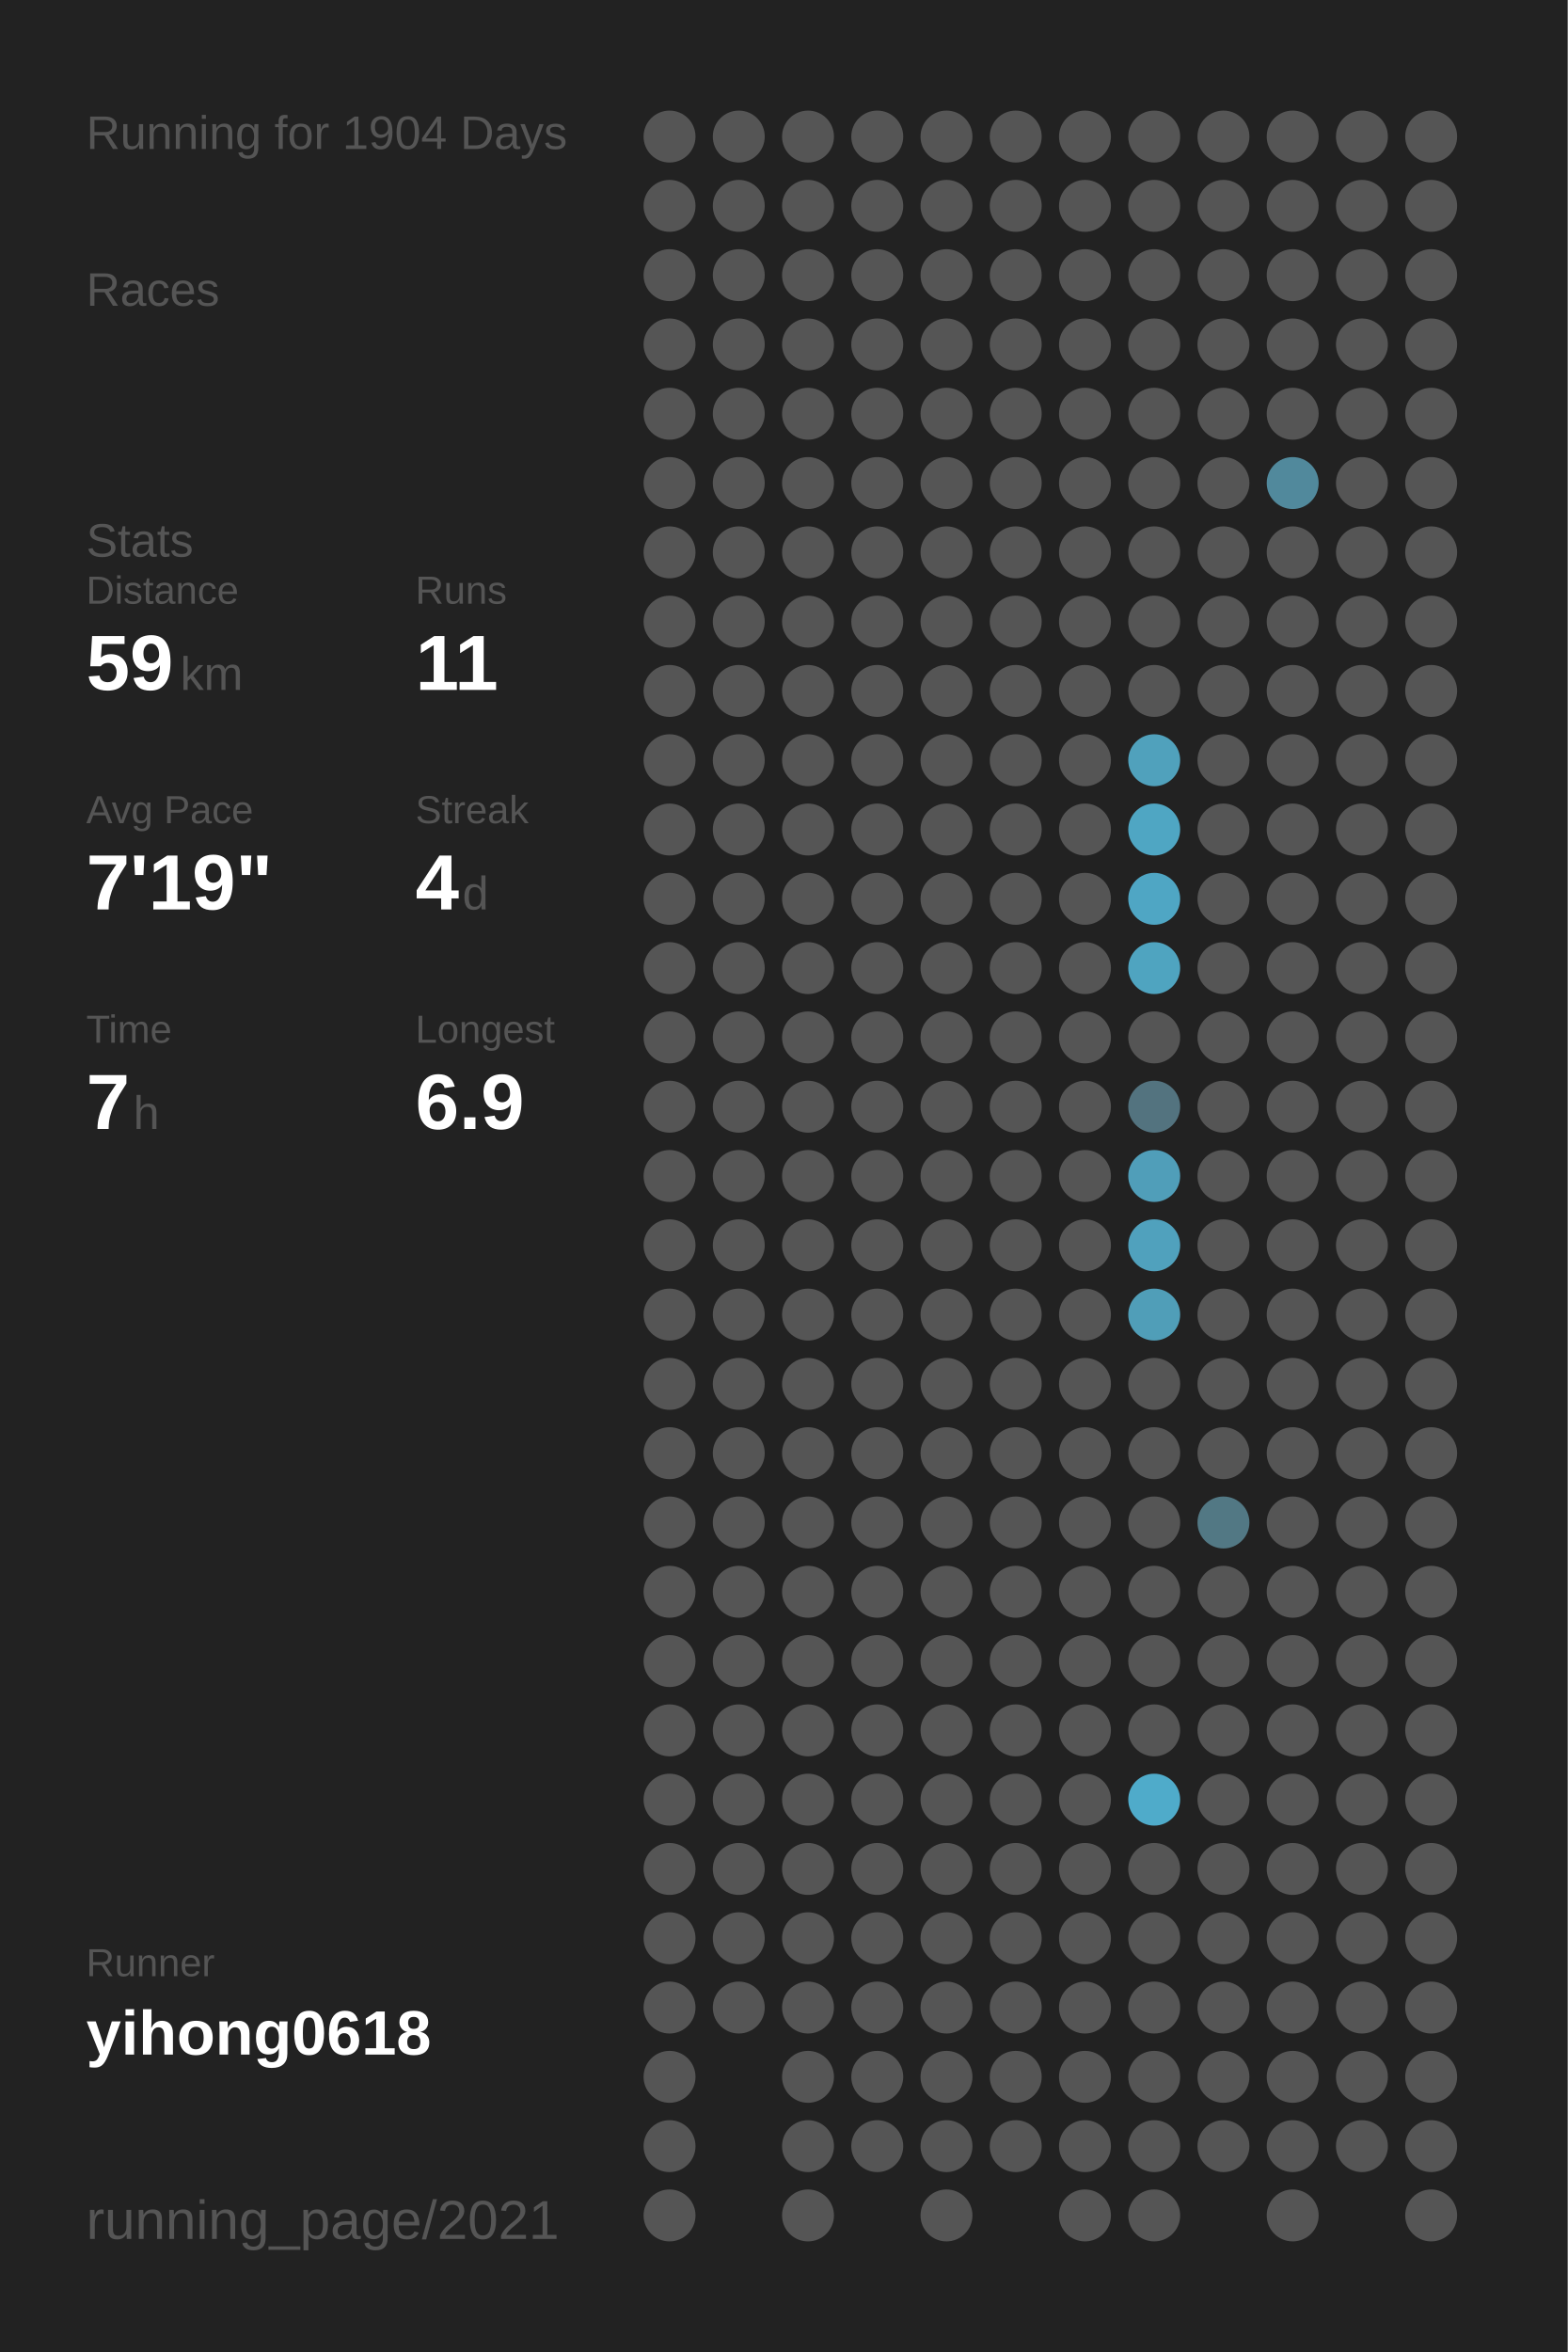
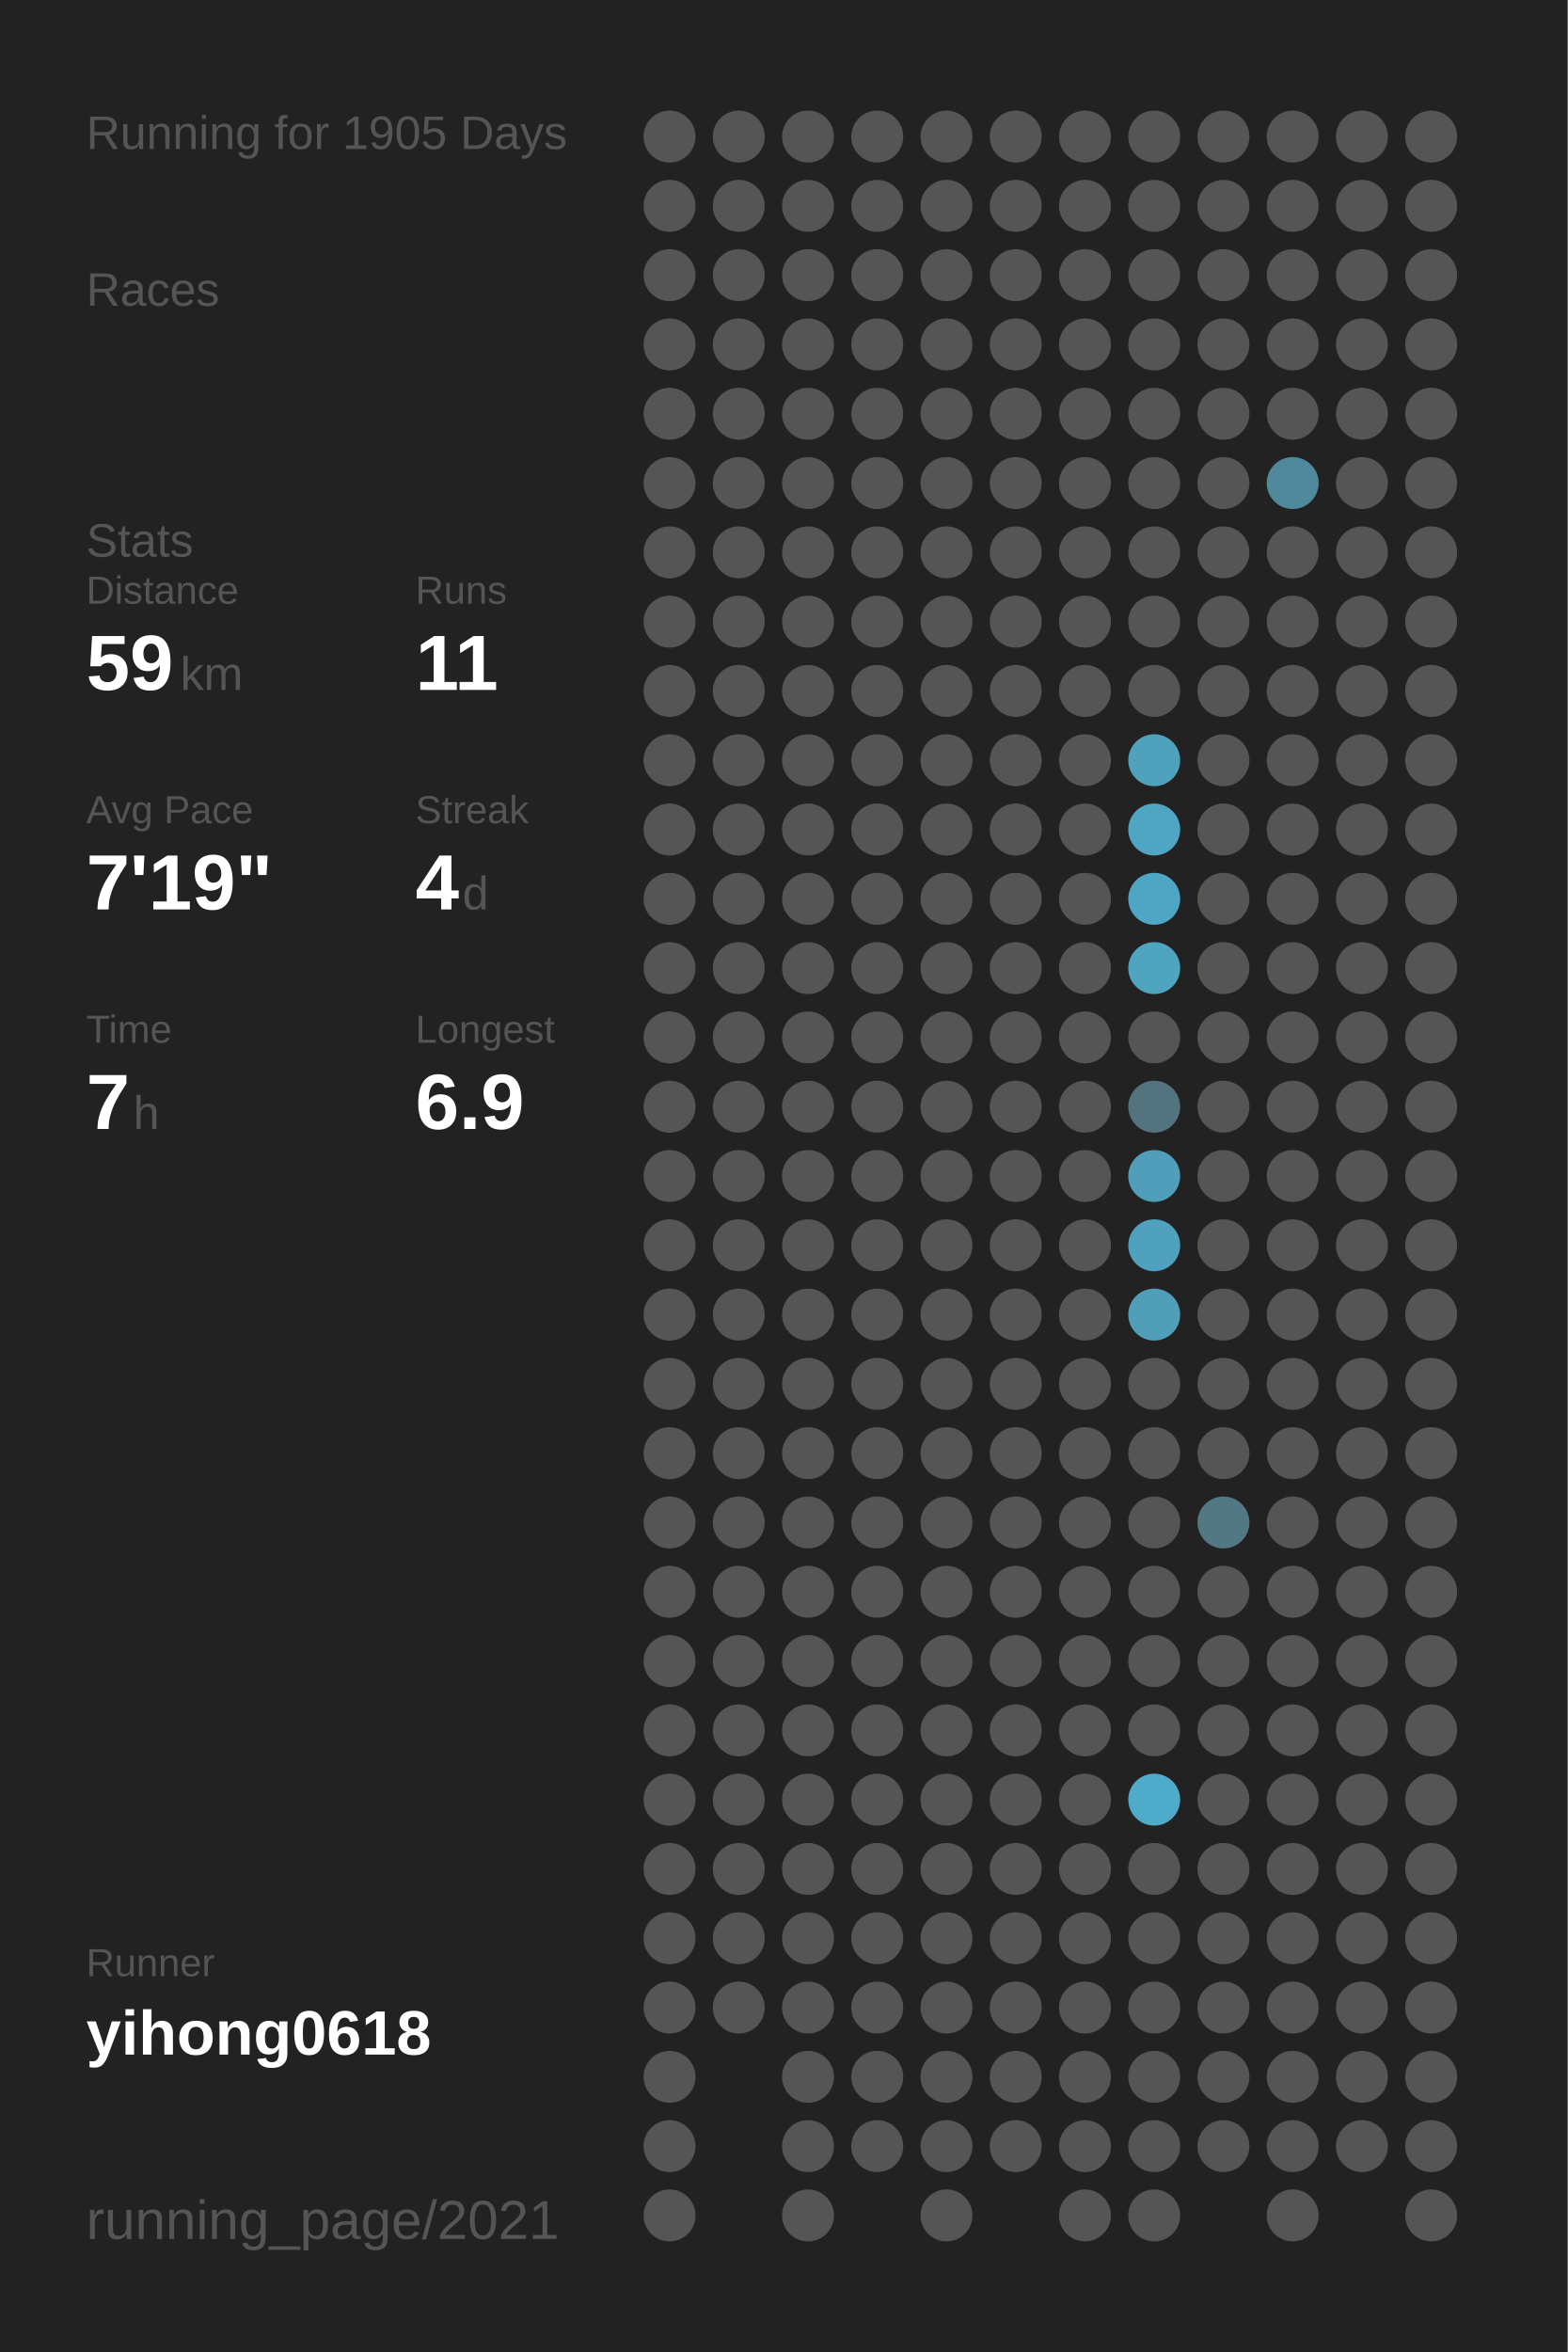
<svg xmlns="http://www.w3.org/2000/svg" baseProfile="full" height="300mm" version="1.1" viewBox="0,0,200,300" width="200mm">
  <defs />
  <rect fill="#222222" height="300" width="200" x="0" y="0" />
-   <text fill="#555555" style="font-size:6px; font-family:Arial;" x="11" y="19">Running for 1904 Days</text>
+   <text fill="#555555" style="font-size:6px; font-family:Arial;" x="11" y="19">Running for 1905 Days</text>
  <text fill="#555555" style="font-size:6px; font-family:Arial;" x="11" y="39">Races</text>
  <text fill="#555555" style="font-size:6px; font-family:Arial;" x="11" y="71">Stats</text>
  <text fill="#555555" style="font-size:5px; font-family:Arial;" x="11" y="77">Distance</text>
  <text fill="#FFFFFF" style="font-size:10px; font-family:Arial; font-weight:bold;" x="11" y="88">59</text>
  <text fill="#555555" style="font-size:6px; font-family:Arial;" x="23" y="88">km</text>
  <text fill="#555555" style="font-size:5px; font-family:Arial;" x="53" y="77">Runs</text>
  <text fill="#FFFFFF" style="font-size:10px; font-family:Arial; font-weight:bold;" x="53" y="88">11</text>
  <text fill="#555555" style="font-size:5px; font-family:Arial;" x="11" y="105">Avg Pace</text>
  <text fill="#FFFFFF" style="font-size:10px; font-family:Arial; font-weight:bold;" x="11" y="116">7'19"</text>
  <text fill="#555555" style="font-size:5px; font-family:Arial;" x="53" y="105">Streak</text>
  <text fill="#FFFFFF" style="font-size:10px; font-family:Arial; font-weight:bold;" x="53" y="116">4</text>
  <text fill="#555555" style="font-size:6px; font-family:Arial;" x="59" y="116">d</text>
  <text fill="#555555" style="font-size:5px; font-family:Arial;" x="11" y="133">Time</text>
  <text fill="#FFFFFF" style="font-size:10px; font-family:Arial; font-weight:bold;" x="11" y="144">7</text>
  <text fill="#555555" style="font-size:6px; font-family:Arial;" x="17" y="144">h</text>
  <text fill="#555555" style="font-size:5px; font-family:Arial;" x="53" y="133">Longest</text>
  <text fill="#FFFFFF" style="font-size:10px; font-family:Arial; font-weight:bold;" x="53" y="144">6.9</text>
  <text fill="#555555" style="font-size:5px; font-family:Arial;" x="11" y="252.065">Runner</text>
  <text fill="#FFFFFF" style="font-size:8px; font-family:Arial; font-weight:bold;" x="11" y="262.065">yihong0618</text>
  <text fill="#555555" style="font-size:7px; font-family:Arial;" x="11" y="285.581">running_page/2021</text>
  <circle cx="85.417" cy="17.419" fill="#555555" r="3.312" />
  <circle cx="85.417" cy="26.258" fill="#555555" r="3.312" />
  <circle cx="85.417" cy="35.097" fill="#555555" r="3.312" />
  <circle cx="85.417" cy="43.935" fill="#555555" r="3.312" />
  <circle cx="85.417" cy="52.774" fill="#555555" r="3.312" />
  <circle cx="85.417" cy="61.613" fill="#555555" r="3.312" />
  <circle cx="85.417" cy="70.452" fill="#555555" r="3.312" />
  <circle cx="85.417" cy="79.29" fill="#555555" r="3.312" />
  <circle cx="85.417" cy="88.129" fill="#555555" r="3.312" />
  <circle cx="85.417" cy="96.968" fill="#555555" r="3.312" />
  <circle cx="85.417" cy="105.806" fill="#555555" r="3.312" />
  <circle cx="85.417" cy="114.645" fill="#555555" r="3.312" />
  <circle cx="85.417" cy="123.484" fill="#555555" r="3.312" />
  <circle cx="85.417" cy="132.323" fill="#555555" r="3.312" />
  <circle cx="85.417" cy="141.161" fill="#555555" r="3.312" />
  <circle cx="85.417" cy="150" fill="#555555" r="3.312" />
  <circle cx="85.417" cy="158.839" fill="#555555" r="3.312" />
  <circle cx="85.417" cy="167.677" fill="#555555" r="3.312" />
  <circle cx="85.417" cy="176.516" fill="#555555" r="3.312" />
  <circle cx="85.417" cy="185.355" fill="#555555" r="3.312" />
  <circle cx="85.417" cy="194.194" fill="#555555" r="3.312" />
  <circle cx="85.417" cy="203.032" fill="#555555" r="3.312" />
  <circle cx="85.417" cy="211.871" fill="#555555" r="3.312" />
  <circle cx="85.417" cy="220.71" fill="#555555" r="3.312" />
  <circle cx="85.417" cy="229.548" fill="#555555" r="3.312" />
  <circle cx="85.417" cy="238.387" fill="#555555" r="3.312" />
  <circle cx="85.417" cy="247.226" fill="#555555" r="3.312" />
  <circle cx="85.417" cy="256.065" fill="#555555" r="3.312" />
  <circle cx="85.417" cy="264.903" fill="#555555" r="3.312" />
  <circle cx="85.417" cy="273.742" fill="#555555" r="3.312" />
  <circle cx="85.417" cy="282.581" fill="#555555" r="3.312" />
  <circle cx="94.25" cy="17.419" fill="#555555" r="3.312" />
  <circle cx="94.25" cy="26.258" fill="#555555" r="3.312" />
  <circle cx="94.25" cy="35.097" fill="#555555" r="3.312" />
  <circle cx="94.25" cy="43.935" fill="#555555" r="3.312" />
  <circle cx="94.25" cy="52.774" fill="#555555" r="3.312" />
  <circle cx="94.25" cy="61.613" fill="#555555" r="3.312" />
  <circle cx="94.25" cy="70.452" fill="#555555" r="3.312" />
  <circle cx="94.25" cy="79.29" fill="#555555" r="3.312" />
  <circle cx="94.25" cy="88.129" fill="#555555" r="3.312" />
  <circle cx="94.25" cy="96.968" fill="#555555" r="3.312" />
  <circle cx="94.25" cy="105.806" fill="#555555" r="3.312" />
  <circle cx="94.25" cy="114.645" fill="#555555" r="3.312" />
  <circle cx="94.25" cy="123.484" fill="#555555" r="3.312" />
  <circle cx="94.25" cy="132.323" fill="#555555" r="3.312" />
  <circle cx="94.25" cy="141.161" fill="#555555" r="3.312" />
  <circle cx="94.25" cy="150" fill="#555555" r="3.312" />
  <circle cx="94.25" cy="158.839" fill="#555555" r="3.312" />
  <circle cx="94.25" cy="167.677" fill="#555555" r="3.312" />
  <circle cx="94.25" cy="176.516" fill="#555555" r="3.312" />
  <circle cx="94.25" cy="185.355" fill="#555555" r="3.312" />
  <circle cx="94.25" cy="194.194" fill="#555555" r="3.312" />
  <circle cx="94.25" cy="203.032" fill="#555555" r="3.312" />
  <circle cx="94.25" cy="211.871" fill="#555555" r="3.312" />
  <circle cx="94.25" cy="220.71" fill="#555555" r="3.312" />
  <circle cx="94.25" cy="229.548" fill="#555555" r="3.312" />
  <circle cx="94.25" cy="238.387" fill="#555555" r="3.312" />
  <circle cx="94.25" cy="247.226" fill="#555555" r="3.312" />
  <circle cx="94.25" cy="256.065" fill="#555555" r="3.312" />
  <circle cx="103.083" cy="17.419" fill="#555555" r="3.312" />
  <circle cx="103.083" cy="26.258" fill="#555555" r="3.312" />
  <circle cx="103.083" cy="35.097" fill="#555555" r="3.312" />
  <circle cx="103.083" cy="43.935" fill="#555555" r="3.312" />
  <circle cx="103.083" cy="52.774" fill="#555555" r="3.312" />
  <circle cx="103.083" cy="61.613" fill="#555555" r="3.312" />
  <circle cx="103.083" cy="70.452" fill="#555555" r="3.312" />
  <circle cx="103.083" cy="79.29" fill="#555555" r="3.312" />
  <circle cx="103.083" cy="88.129" fill="#555555" r="3.312" />
  <circle cx="103.083" cy="96.968" fill="#555555" r="3.312" />
  <circle cx="103.083" cy="105.806" fill="#555555" r="3.312" />
  <circle cx="103.083" cy="114.645" fill="#555555" r="3.312" />
  <circle cx="103.083" cy="123.484" fill="#555555" r="3.312" />
  <circle cx="103.083" cy="132.323" fill="#555555" r="3.312" />
  <circle cx="103.083" cy="141.161" fill="#555555" r="3.312" />
  <circle cx="103.083" cy="150" fill="#555555" r="3.312" />
  <circle cx="103.083" cy="158.839" fill="#555555" r="3.312" />
  <circle cx="103.083" cy="167.677" fill="#555555" r="3.312" />
  <circle cx="103.083" cy="176.516" fill="#555555" r="3.312" />
  <circle cx="103.083" cy="185.355" fill="#555555" r="3.312" />
  <circle cx="103.083" cy="194.194" fill="#555555" r="3.312" />
  <circle cx="103.083" cy="203.032" fill="#555555" r="3.312" />
  <circle cx="103.083" cy="211.871" fill="#555555" r="3.312" />
  <circle cx="103.083" cy="220.71" fill="#555555" r="3.312" />
  <circle cx="103.083" cy="229.548" fill="#555555" r="3.312" />
  <circle cx="103.083" cy="238.387" fill="#555555" r="3.312" />
  <circle cx="103.083" cy="247.226" fill="#555555" r="3.312" />
  <circle cx="103.083" cy="256.065" fill="#555555" r="3.312" />
  <circle cx="103.083" cy="264.903" fill="#555555" r="3.312" />
  <circle cx="103.083" cy="273.742" fill="#555555" r="3.312" />
  <circle cx="103.083" cy="282.581" fill="#555555" r="3.312" />
  <circle cx="111.917" cy="17.419" fill="#555555" r="3.312" />
  <circle cx="111.917" cy="26.258" fill="#555555" r="3.312" />
  <circle cx="111.917" cy="35.097" fill="#555555" r="3.312" />
  <circle cx="111.917" cy="43.935" fill="#555555" r="3.312" />
  <circle cx="111.917" cy="52.774" fill="#555555" r="3.312" />
  <circle cx="111.917" cy="61.613" fill="#555555" r="3.312" />
  <circle cx="111.917" cy="70.452" fill="#555555" r="3.312" />
  <circle cx="111.917" cy="79.29" fill="#555555" r="3.312" />
  <circle cx="111.917" cy="88.129" fill="#555555" r="3.312" />
  <circle cx="111.917" cy="96.968" fill="#555555" r="3.312" />
  <circle cx="111.917" cy="105.806" fill="#555555" r="3.312" />
  <circle cx="111.917" cy="114.645" fill="#555555" r="3.312" />
  <circle cx="111.917" cy="123.484" fill="#555555" r="3.312" />
  <circle cx="111.917" cy="132.323" fill="#555555" r="3.312" />
  <circle cx="111.917" cy="141.161" fill="#555555" r="3.312" />
  <circle cx="111.917" cy="150" fill="#555555" r="3.312" />
  <circle cx="111.917" cy="158.839" fill="#555555" r="3.312" />
  <circle cx="111.917" cy="167.677" fill="#555555" r="3.312" />
  <circle cx="111.917" cy="176.516" fill="#555555" r="3.312" />
  <circle cx="111.917" cy="185.355" fill="#555555" r="3.312" />
  <circle cx="111.917" cy="194.194" fill="#555555" r="3.312" />
  <circle cx="111.917" cy="203.032" fill="#555555" r="3.312" />
  <circle cx="111.917" cy="211.871" fill="#555555" r="3.312" />
  <circle cx="111.917" cy="220.71" fill="#555555" r="3.312" />
  <circle cx="111.917" cy="229.548" fill="#555555" r="3.312" />
  <circle cx="111.917" cy="238.387" fill="#555555" r="3.312" />
  <circle cx="111.917" cy="247.226" fill="#555555" r="3.312" />
  <circle cx="111.917" cy="256.065" fill="#555555" r="3.312" />
  <circle cx="111.917" cy="264.903" fill="#555555" r="3.312" />
  <circle cx="111.917" cy="273.742" fill="#555555" r="3.312" />
  <circle cx="120.75" cy="17.419" fill="#555555" r="3.312" />
  <circle cx="120.75" cy="26.258" fill="#555555" r="3.312" />
  <circle cx="120.75" cy="35.097" fill="#555555" r="3.312" />
  <circle cx="120.75" cy="43.935" fill="#555555" r="3.312" />
  <circle cx="120.75" cy="52.774" fill="#555555" r="3.312" />
  <circle cx="120.75" cy="61.613" fill="#555555" r="3.312" />
  <circle cx="120.75" cy="70.452" fill="#555555" r="3.312" />
  <circle cx="120.75" cy="79.29" fill="#555555" r="3.312" />
  <circle cx="120.75" cy="88.129" fill="#555555" r="3.312" />
  <circle cx="120.75" cy="96.968" fill="#555555" r="3.312" />
  <circle cx="120.75" cy="105.806" fill="#555555" r="3.312" />
  <circle cx="120.75" cy="114.645" fill="#555555" r="3.312" />
  <circle cx="120.75" cy="123.484" fill="#555555" r="3.312" />
  <circle cx="120.75" cy="132.323" fill="#555555" r="3.312" />
  <circle cx="120.75" cy="141.161" fill="#555555" r="3.312" />
  <circle cx="120.75" cy="150" fill="#555555" r="3.312" />
  <circle cx="120.75" cy="158.839" fill="#555555" r="3.312" />
  <circle cx="120.75" cy="167.677" fill="#555555" r="3.312" />
  <circle cx="120.75" cy="176.516" fill="#555555" r="3.312" />
  <circle cx="120.75" cy="185.355" fill="#555555" r="3.312" />
  <circle cx="120.75" cy="194.194" fill="#555555" r="3.312" />
  <circle cx="120.75" cy="203.032" fill="#555555" r="3.312" />
  <circle cx="120.75" cy="211.871" fill="#555555" r="3.312" />
  <circle cx="120.75" cy="220.71" fill="#555555" r="3.312" />
  <circle cx="120.75" cy="229.548" fill="#555555" r="3.312" />
  <circle cx="120.75" cy="238.387" fill="#555555" r="3.312" />
  <circle cx="120.75" cy="247.226" fill="#555555" r="3.312" />
  <circle cx="120.75" cy="256.065" fill="#555555" r="3.312" />
  <circle cx="120.75" cy="264.903" fill="#555555" r="3.312" />
  <circle cx="120.75" cy="273.742" fill="#555555" r="3.312" />
  <circle cx="120.75" cy="282.581" fill="#555555" r="3.312" />
  <circle cx="129.583" cy="17.419" fill="#555555" r="3.312" />
  <circle cx="129.583" cy="26.258" fill="#555555" r="3.312" />
  <circle cx="129.583" cy="35.097" fill="#555555" r="3.312" />
  <circle cx="129.583" cy="43.935" fill="#555555" r="3.312" />
  <circle cx="129.583" cy="52.774" fill="#555555" r="3.312" />
  <circle cx="129.583" cy="61.613" fill="#555555" r="3.312" />
  <circle cx="129.583" cy="70.452" fill="#555555" r="3.312" />
  <circle cx="129.583" cy="79.29" fill="#555555" r="3.312" />
  <circle cx="129.583" cy="88.129" fill="#555555" r="3.312" />
  <circle cx="129.583" cy="96.968" fill="#555555" r="3.312" />
  <circle cx="129.583" cy="105.806" fill="#555555" r="3.312" />
  <circle cx="129.583" cy="114.645" fill="#555555" r="3.312" />
  <circle cx="129.583" cy="123.484" fill="#555555" r="3.312" />
  <circle cx="129.583" cy="132.323" fill="#555555" r="3.312" />
  <circle cx="129.583" cy="141.161" fill="#555555" r="3.312" />
  <circle cx="129.583" cy="150" fill="#555555" r="3.312" />
  <circle cx="129.583" cy="158.839" fill="#555555" r="3.312" />
  <circle cx="129.583" cy="167.677" fill="#555555" r="3.312" />
  <circle cx="129.583" cy="176.516" fill="#555555" r="3.312" />
  <circle cx="129.583" cy="185.355" fill="#555555" r="3.312" />
  <circle cx="129.583" cy="194.194" fill="#555555" r="3.312" />
  <circle cx="129.583" cy="203.032" fill="#555555" r="3.312" />
  <circle cx="129.583" cy="211.871" fill="#555555" r="3.312" />
  <circle cx="129.583" cy="220.71" fill="#555555" r="3.312" />
  <circle cx="129.583" cy="229.548" fill="#555555" r="3.312" />
  <circle cx="129.583" cy="238.387" fill="#555555" r="3.312" />
  <circle cx="129.583" cy="247.226" fill="#555555" r="3.312" />
  <circle cx="129.583" cy="256.065" fill="#555555" r="3.312" />
  <circle cx="129.583" cy="264.903" fill="#555555" r="3.312" />
  <circle cx="129.583" cy="273.742" fill="#555555" r="3.312" />
  <circle cx="138.417" cy="17.419" fill="#555555" r="3.312" />
  <circle cx="138.417" cy="26.258" fill="#555555" r="3.312" />
  <circle cx="138.417" cy="35.097" fill="#555555" r="3.312" />
  <circle cx="138.417" cy="43.935" fill="#555555" r="3.312" />
  <circle cx="138.417" cy="52.774" fill="#555555" r="3.312" />
  <circle cx="138.417" cy="61.613" fill="#555555" r="3.312" />
  <circle cx="138.417" cy="70.452" fill="#555555" r="3.312" />
  <circle cx="138.417" cy="79.29" fill="#555555" r="3.312" />
  <circle cx="138.417" cy="88.129" fill="#555555" r="3.312" />
  <circle cx="138.417" cy="96.968" fill="#555555" r="3.312" />
  <circle cx="138.417" cy="105.806" fill="#555555" r="3.312" />
  <circle cx="138.417" cy="114.645" fill="#555555" r="3.312" />
  <circle cx="138.417" cy="123.484" fill="#555555" r="3.312" />
  <circle cx="138.417" cy="132.323" fill="#555555" r="3.312" />
  <circle cx="138.417" cy="141.161" fill="#555555" r="3.312" />
  <circle cx="138.417" cy="150" fill="#555555" r="3.312" />
  <circle cx="138.417" cy="158.839" fill="#555555" r="3.312" />
  <circle cx="138.417" cy="167.677" fill="#555555" r="3.312" />
  <circle cx="138.417" cy="176.516" fill="#555555" r="3.312" />
  <circle cx="138.417" cy="185.355" fill="#555555" r="3.312" />
  <circle cx="138.417" cy="194.194" fill="#555555" r="3.312" />
  <circle cx="138.417" cy="203.032" fill="#555555" r="3.312" />
  <circle cx="138.417" cy="211.871" fill="#555555" r="3.312" />
  <circle cx="138.417" cy="220.71" fill="#555555" r="3.312" />
  <circle cx="138.417" cy="229.548" fill="#555555" r="3.312" />
  <circle cx="138.417" cy="238.387" fill="#555555" r="3.312" />
  <circle cx="138.417" cy="247.226" fill="#555555" r="3.312" />
  <circle cx="138.417" cy="256.065" fill="#555555" r="3.312" />
  <circle cx="138.417" cy="264.903" fill="#555555" r="3.312" />
  <circle cx="138.417" cy="273.742" fill="#555555" r="3.312" />
  <circle cx="138.417" cy="282.581" fill="#555555" r="3.312" />
  <circle cx="147.25" cy="17.419" fill="#555555" r="3.312" />
  <circle cx="147.25" cy="26.258" fill="#555555" r="3.312" />
  <circle cx="147.25" cy="35.097" fill="#555555" r="3.312" />
  <circle cx="147.25" cy="43.935" fill="#555555" r="3.312" />
  <circle cx="147.25" cy="52.774" fill="#555555" r="3.312" />
  <circle cx="147.25" cy="61.613" fill="#555555" r="3.312" />
  <circle cx="147.25" cy="70.452" fill="#555555" r="3.312" />
  <circle cx="147.25" cy="79.29" fill="#555555" r="3.312" />
  <circle cx="147.25" cy="88.129" fill="#555555" r="3.312" />
  <circle cx="147.25" cy="96.968" fill="#50a1bc" r="3.312" />
  <circle cx="147.25" cy="105.806" fill="#4fa6c3" r="3.312" />
  <circle cx="147.25" cy="114.645" fill="#4fa6c4" r="3.312" />
  <circle cx="147.25" cy="123.484" fill="#4fa4c0" r="3.312" />
  <circle cx="147.25" cy="132.323" fill="#555555" r="3.312" />
  <circle cx="147.25" cy="141.161" fill="#53737f" r="3.312" />
  <circle cx="147.25" cy="150" fill="#509eb9" r="3.312" />
  <circle cx="147.25" cy="158.839" fill="#50a1bd" r="3.312" />
  <circle cx="147.25" cy="167.677" fill="#509eb8" r="3.312" />
  <circle cx="147.25" cy="176.516" fill="#555555" r="3.312" />
  <circle cx="147.25" cy="185.355" fill="#555555" r="3.312" />
  <circle cx="147.25" cy="194.194" fill="#555555" r="3.312" />
  <circle cx="147.25" cy="203.032" fill="#555555" r="3.312" />
  <circle cx="147.25" cy="211.871" fill="#555555" r="3.312" />
  <circle cx="147.25" cy="220.71" fill="#555555" r="3.312" />
  <circle cx="147.25" cy="229.548" fill="#4fabca" r="3.312" />
  <circle cx="147.25" cy="238.387" fill="#555555" r="3.312" />
  <circle cx="147.25" cy="247.226" fill="#555555" r="3.312" />
  <circle cx="147.25" cy="256.065" fill="#555555" r="3.312" />
  <circle cx="147.25" cy="264.903" fill="#555555" r="3.312" />
  <circle cx="147.25" cy="273.742" fill="#555555" r="3.312" />
  <circle cx="147.25" cy="282.581" fill="#555555" r="3.312" />
  <circle cx="156.083" cy="17.419" fill="#555555" r="3.312" />
  <circle cx="156.083" cy="26.258" fill="#555555" r="3.312" />
  <circle cx="156.083" cy="35.097" fill="#555555" r="3.312" />
  <circle cx="156.083" cy="43.935" fill="#555555" r="3.312" />
  <circle cx="156.083" cy="52.774" fill="#555555" r="3.312" />
  <circle cx="156.083" cy="61.613" fill="#555555" r="3.312" />
  <circle cx="156.083" cy="70.452" fill="#555555" r="3.312" />
  <circle cx="156.083" cy="79.29" fill="#555555" r="3.312" />
  <circle cx="156.083" cy="88.129" fill="#555555" r="3.312" />
  <circle cx="156.083" cy="96.968" fill="#555555" r="3.312" />
  <circle cx="156.083" cy="105.806" fill="#555555" r="3.312" />
  <circle cx="156.083" cy="114.645" fill="#555555" r="3.312" />
  <circle cx="156.083" cy="123.484" fill="#555555" r="3.312" />
  <circle cx="156.083" cy="132.323" fill="#555555" r="3.312" />
  <circle cx="156.083" cy="141.161" fill="#555555" r="3.312" />
  <circle cx="156.083" cy="150" fill="#555555" r="3.312" />
  <circle cx="156.083" cy="158.839" fill="#555555" r="3.312" />
  <circle cx="156.083" cy="167.677" fill="#555555" r="3.312" />
  <circle cx="156.083" cy="176.516" fill="#555555" r="3.312" />
  <circle cx="156.083" cy="185.355" fill="#555555" r="3.312" />
  <circle cx="156.083" cy="194.194" fill="#527884" r="3.312" />
  <circle cx="156.083" cy="203.032" fill="#555555" r="3.312" />
  <circle cx="156.083" cy="211.871" fill="#555555" r="3.312" />
  <circle cx="156.083" cy="220.71" fill="#555555" r="3.312" />
  <circle cx="156.083" cy="229.548" fill="#555555" r="3.312" />
  <circle cx="156.083" cy="238.387" fill="#555555" r="3.312" />
  <circle cx="156.083" cy="247.226" fill="#555555" r="3.312" />
  <circle cx="156.083" cy="256.065" fill="#555555" r="3.312" />
  <circle cx="156.083" cy="264.903" fill="#555555" r="3.312" />
  <circle cx="156.083" cy="273.742" fill="#555555" r="3.312" />
  <circle cx="164.917" cy="17.419" fill="#555555" r="3.312" />
  <circle cx="164.917" cy="26.258" fill="#555555" r="3.312" />
  <circle cx="164.917" cy="35.097" fill="#555555" r="3.312" />
  <circle cx="164.917" cy="43.935" fill="#555555" r="3.312" />
  <circle cx="164.917" cy="52.774" fill="#555555" r="3.312" />
  <circle cx="164.917" cy="61.613" fill="#51899c" r="3.312" />
  <circle cx="164.917" cy="70.452" fill="#555555" r="3.312" />
  <circle cx="164.917" cy="79.29" fill="#555555" r="3.312" />
  <circle cx="164.917" cy="88.129" fill="#555555" r="3.312" />
  <circle cx="164.917" cy="96.968" fill="#555555" r="3.312" />
  <circle cx="164.917" cy="105.806" fill="#555555" r="3.312" />
  <circle cx="164.917" cy="114.645" fill="#555555" r="3.312" />
  <circle cx="164.917" cy="123.484" fill="#555555" r="3.312" />
  <circle cx="164.917" cy="132.323" fill="#555555" r="3.312" />
  <circle cx="164.917" cy="141.161" fill="#555555" r="3.312" />
  <circle cx="164.917" cy="150" fill="#555555" r="3.312" />
  <circle cx="164.917" cy="158.839" fill="#555555" r="3.312" />
  <circle cx="164.917" cy="167.677" fill="#555555" r="3.312" />
  <circle cx="164.917" cy="176.516" fill="#555555" r="3.312" />
  <circle cx="164.917" cy="185.355" fill="#555555" r="3.312" />
  <circle cx="164.917" cy="194.194" fill="#555555" r="3.312" />
  <circle cx="164.917" cy="203.032" fill="#555555" r="3.312" />
  <circle cx="164.917" cy="211.871" fill="#555555" r="3.312" />
  <circle cx="164.917" cy="220.71" fill="#555555" r="3.312" />
  <circle cx="164.917" cy="229.548" fill="#555555" r="3.312" />
  <circle cx="164.917" cy="238.387" fill="#555555" r="3.312" />
  <circle cx="164.917" cy="247.226" fill="#555555" r="3.312" />
  <circle cx="164.917" cy="256.065" fill="#555555" r="3.312" />
  <circle cx="164.917" cy="264.903" fill="#555555" r="3.312" />
  <circle cx="164.917" cy="273.742" fill="#555555" r="3.312" />
  <circle cx="164.917" cy="282.581" fill="#555555" r="3.312" />
  <circle cx="173.75" cy="17.419" fill="#555555" r="3.312" />
  <circle cx="173.75" cy="26.258" fill="#555555" r="3.312" />
  <circle cx="173.75" cy="35.097" fill="#555555" r="3.312" />
  <circle cx="173.75" cy="43.935" fill="#555555" r="3.312" />
  <circle cx="173.75" cy="52.774" fill="#555555" r="3.312" />
  <circle cx="173.75" cy="61.613" fill="#555555" r="3.312" />
  <circle cx="173.75" cy="70.452" fill="#555555" r="3.312" />
  <circle cx="173.75" cy="79.29" fill="#555555" r="3.312" />
  <circle cx="173.75" cy="88.129" fill="#555555" r="3.312" />
  <circle cx="173.75" cy="96.968" fill="#555555" r="3.312" />
  <circle cx="173.75" cy="105.806" fill="#555555" r="3.312" />
  <circle cx="173.75" cy="114.645" fill="#555555" r="3.312" />
  <circle cx="173.75" cy="123.484" fill="#555555" r="3.312" />
  <circle cx="173.75" cy="132.323" fill="#555555" r="3.312" />
  <circle cx="173.75" cy="141.161" fill="#555555" r="3.312" />
  <circle cx="173.75" cy="150" fill="#555555" r="3.312" />
  <circle cx="173.75" cy="158.839" fill="#555555" r="3.312" />
  <circle cx="173.75" cy="167.677" fill="#555555" r="3.312" />
  <circle cx="173.75" cy="176.516" fill="#555555" r="3.312" />
  <circle cx="173.75" cy="185.355" fill="#555555" r="3.312" />
  <circle cx="173.75" cy="194.194" fill="#555555" r="3.312" />
  <circle cx="173.75" cy="203.032" fill="#555555" r="3.312" />
  <circle cx="173.75" cy="211.871" fill="#555555" r="3.312" />
  <circle cx="173.75" cy="220.71" fill="#555555" r="3.312" />
  <circle cx="173.75" cy="229.548" fill="#555555" r="3.312" />
  <circle cx="173.75" cy="238.387" fill="#555555" r="3.312" />
  <circle cx="173.75" cy="247.226" fill="#555555" r="3.312" />
  <circle cx="173.75" cy="256.065" fill="#555555" r="3.312" />
  <circle cx="173.75" cy="264.903" fill="#555555" r="3.312" />
  <circle cx="173.75" cy="273.742" fill="#555555" r="3.312" />
  <circle cx="182.583" cy="17.419" fill="#555555" r="3.312" />
  <circle cx="182.583" cy="26.258" fill="#555555" r="3.312" />
  <circle cx="182.583" cy="35.097" fill="#555555" r="3.312" />
  <circle cx="182.583" cy="43.935" fill="#555555" r="3.312" />
  <circle cx="182.583" cy="52.774" fill="#555555" r="3.312" />
  <circle cx="182.583" cy="61.613" fill="#555555" r="3.312" />
  <circle cx="182.583" cy="70.452" fill="#555555" r="3.312" />
  <circle cx="182.583" cy="79.29" fill="#555555" r="3.312" />
  <circle cx="182.583" cy="88.129" fill="#555555" r="3.312" />
  <circle cx="182.583" cy="96.968" fill="#555555" r="3.312" />
  <circle cx="182.583" cy="105.806" fill="#555555" r="3.312" />
  <circle cx="182.583" cy="114.645" fill="#555555" r="3.312" />
  <circle cx="182.583" cy="123.484" fill="#555555" r="3.312" />
  <circle cx="182.583" cy="132.323" fill="#555555" r="3.312" />
  <circle cx="182.583" cy="141.161" fill="#555555" r="3.312" />
  <circle cx="182.583" cy="150" fill="#555555" r="3.312" />
  <circle cx="182.583" cy="158.839" fill="#555555" r="3.312" />
  <circle cx="182.583" cy="167.677" fill="#555555" r="3.312" />
  <circle cx="182.583" cy="176.516" fill="#555555" r="3.312" />
  <circle cx="182.583" cy="185.355" fill="#555555" r="3.312" />
  <circle cx="182.583" cy="194.194" fill="#555555" r="3.312" />
  <circle cx="182.583" cy="203.032" fill="#555555" r="3.312" />
  <circle cx="182.583" cy="211.871" fill="#555555" r="3.312" />
  <circle cx="182.583" cy="220.71" fill="#555555" r="3.312" />
  <circle cx="182.583" cy="229.548" fill="#555555" r="3.312" />
  <circle cx="182.583" cy="238.387" fill="#555555" r="3.312" />
  <circle cx="182.583" cy="247.226" fill="#555555" r="3.312" />
  <circle cx="182.583" cy="256.065" fill="#555555" r="3.312" />
  <circle cx="182.583" cy="264.903" fill="#555555" r="3.312" />
  <circle cx="182.583" cy="273.742" fill="#555555" r="3.312" />
  <circle cx="182.583" cy="282.581" fill="#555555" r="3.312" />
</svg>
